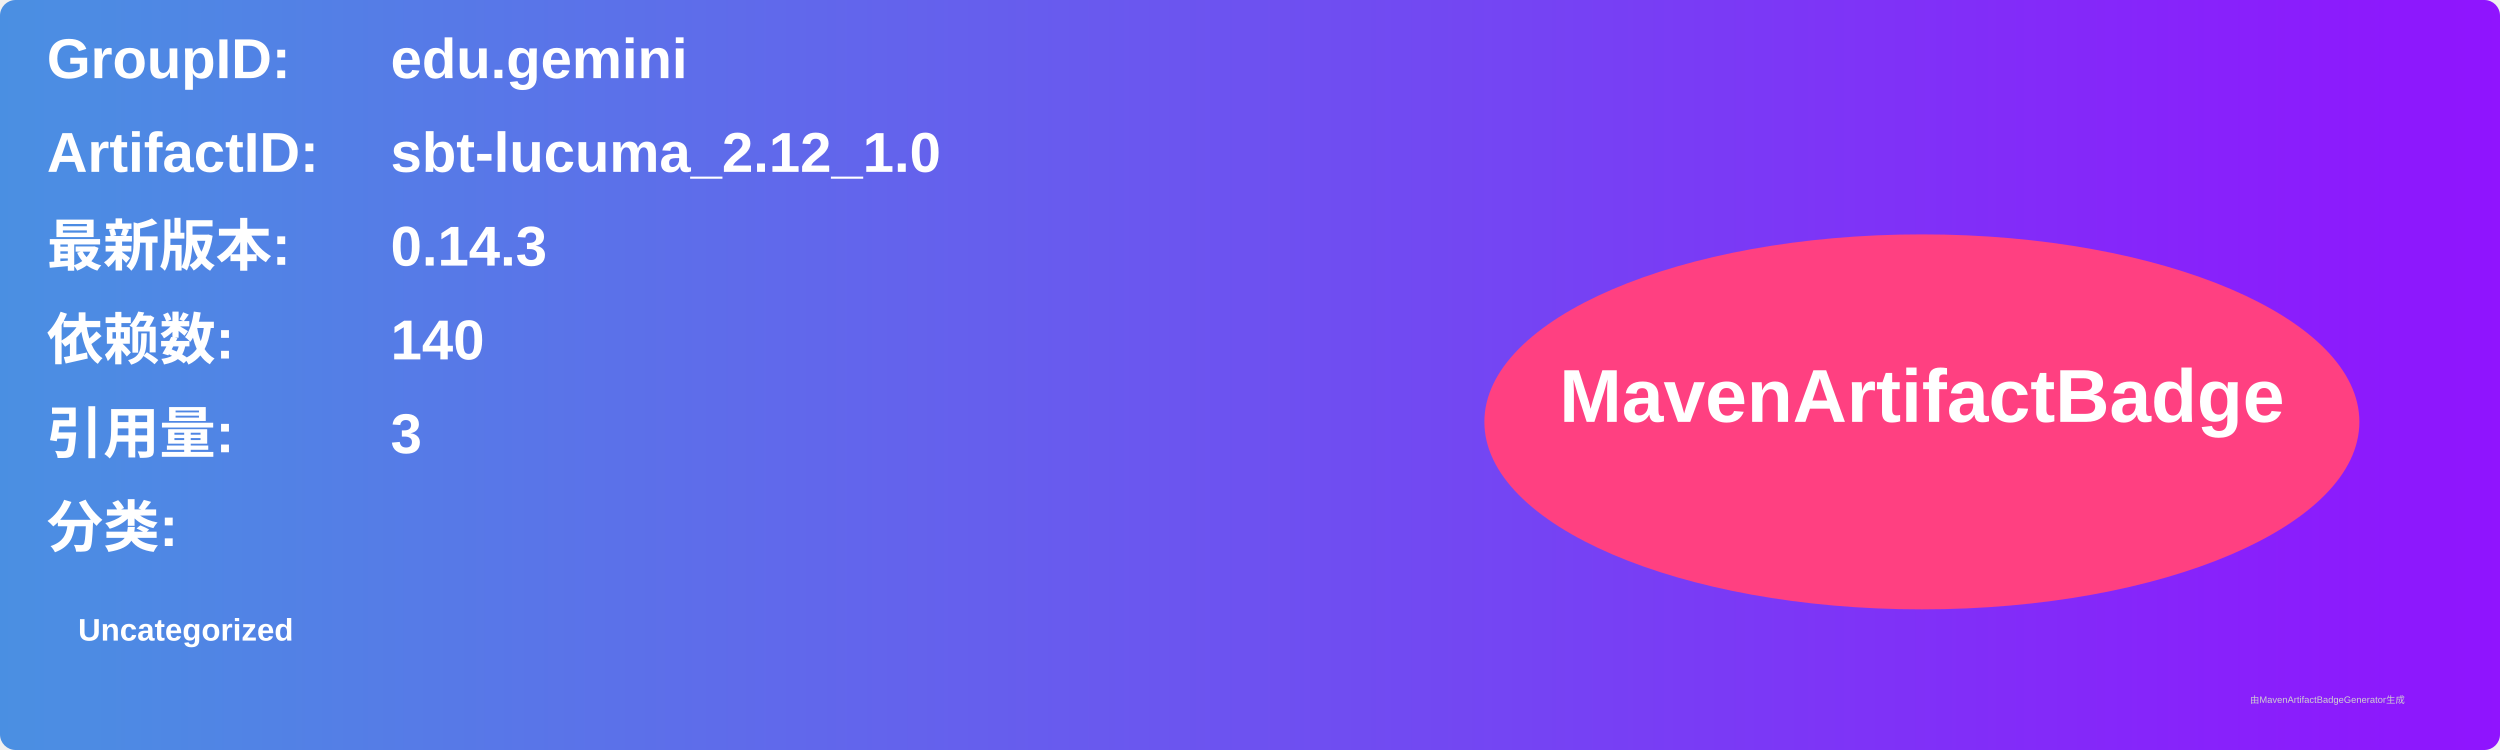
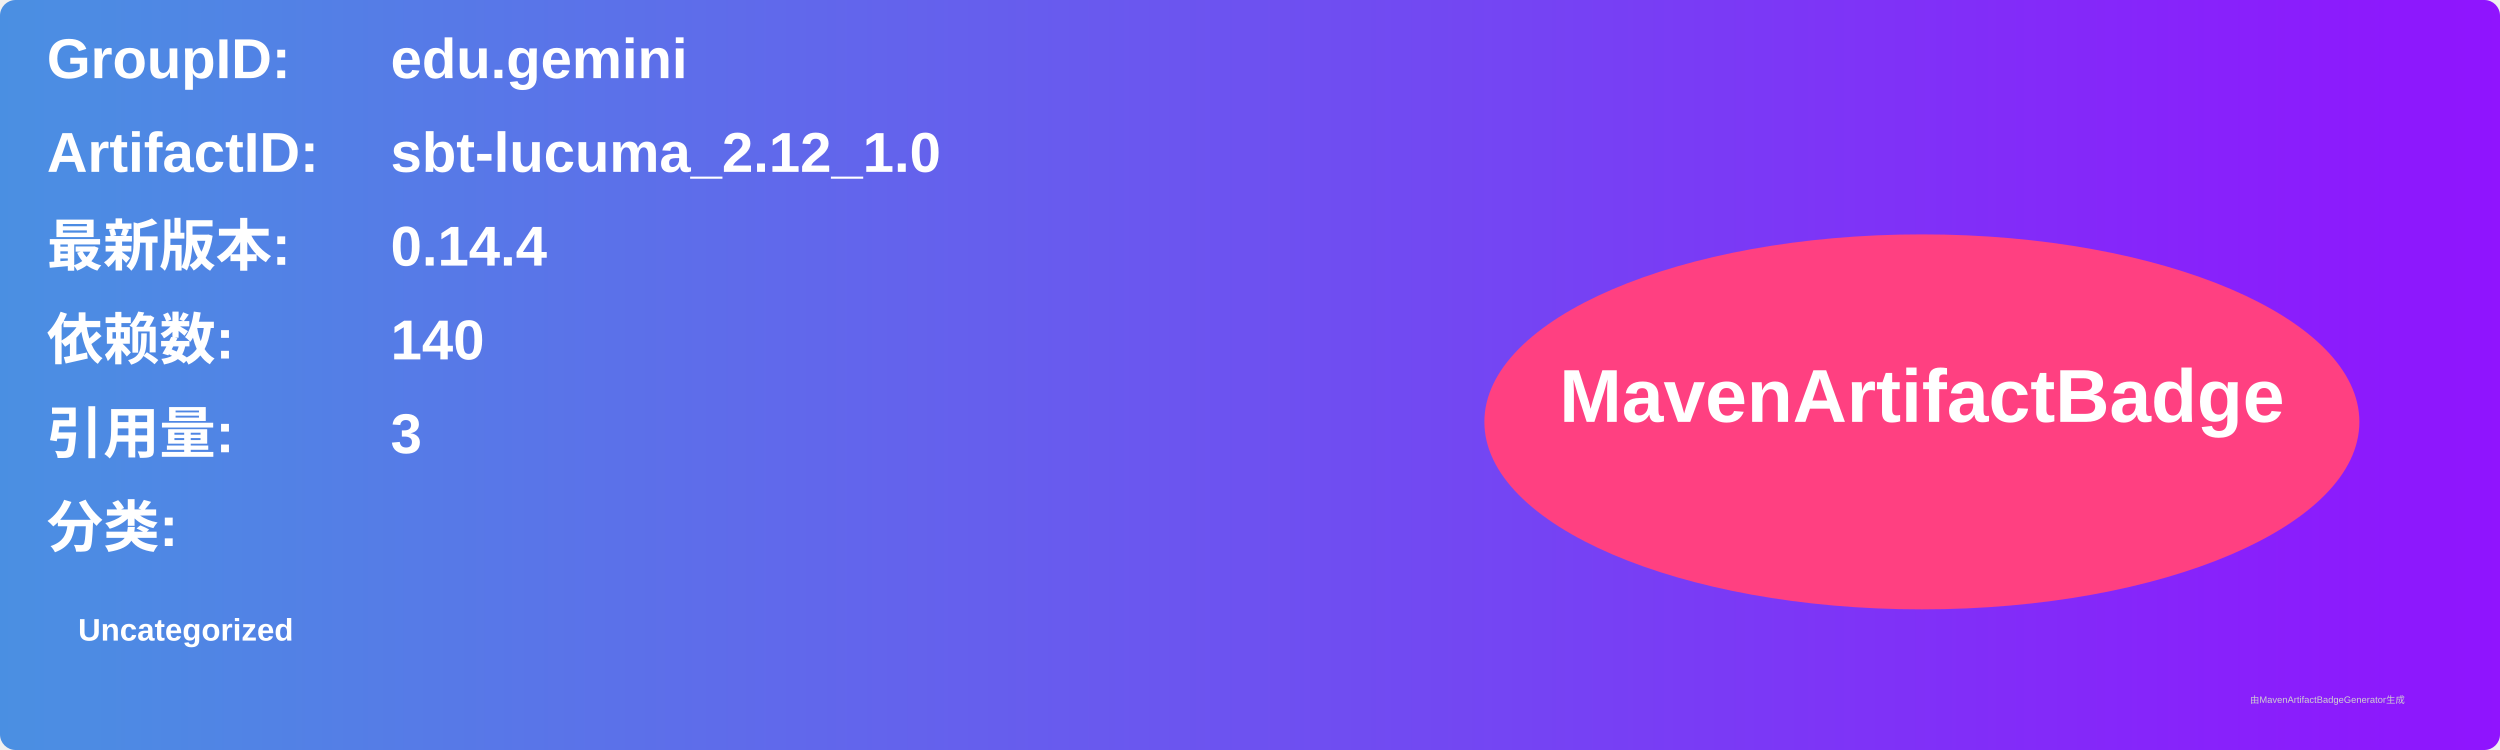
<svg xmlns="http://www.w3.org/2000/svg" width="800" height="240" viewBox="0 0 800 240">
  <linearGradient id="grad" x1="0%" y1="0%" x2="100%" y2="0%">
    <stop offset="0%" stop-color="#4a90e2" />
    <stop offset="100%" stop-color="#9013fe" />
  </linearGradient>
  <rect width="100%" height="100%" rx="5" ry="5" fill="url(#grad)" />
  <g transform="translate(15, 15)">
    <text x="0" y="10" font-family="Arial" font-size="18" fill="white" font-weight="bold" width="260">GroupID:</text>
    <text x="110" y="10" font-family="Arial" font-size="18" fill="white" font-weight="bold" width="460">edu.gemini</text>
    <text x="0" y="40" font-family="Arial" font-size="18" fill="white" font-weight="bold" width="260">ArtifactID:</text>
    <text x="110" y="40" font-family="Arial" font-size="18" fill="white" font-weight="bold" width="460">sbt-lucuma_2.12_1.0</text>
    <text x="0" y="70" font-family="Arial" font-size="18" fill="white" font-weight="bold">最新版本:</text>
    <text x="110" y="70" font-family="Arial" font-size="18" fill="white" font-weight="bold">
-       <tspan font-weight="bold">0.14.3</tspan>
+       <tspan font-weight="bold">0.14.4</tspan>
    </text>
    <text x="0" y="100" font-family="Arial" font-size="18" fill="white" font-weight="bold">依赖数: </text>
    <text x="110" y="100" font-family="Arial" font-size="18" fill="white">
      <tspan font-weight="bold">140</tspan>
    </text>
    <text x="0" y="130" font-family="Arial" font-size="18" fill="white" font-weight="bold">引用量: </text>
    <text x="110" y="130" font-family="Arial" font-size="18" fill="white">
      <tspan font-weight="bold">3</tspan>
    </text>
    <text x="0" y="160" font-family="Arial" font-size="18" fill="white" font-weight="bold">分类:</text>
    <text x="10" y="190" font-family="Arial" font-size="10" fill="white">
      <tspan font-weight="bold">Uncategorized</tspan>
    </text>
    <ellipse cx="600" cy="120" rx="140" ry="60" fill="#ff4081" />
    <text x="600" y="120" text-anchor="middle" font-family="Arial" font-size="24" fill="white" font-weight="bold">MavenArtifactBadge</text>
  </g>
  <text x="720" y="225" font-family="Arial" font-size="3" fill="#d0d0d0">由MavenArtifactBadgeGenerator生成</text>
</svg>
